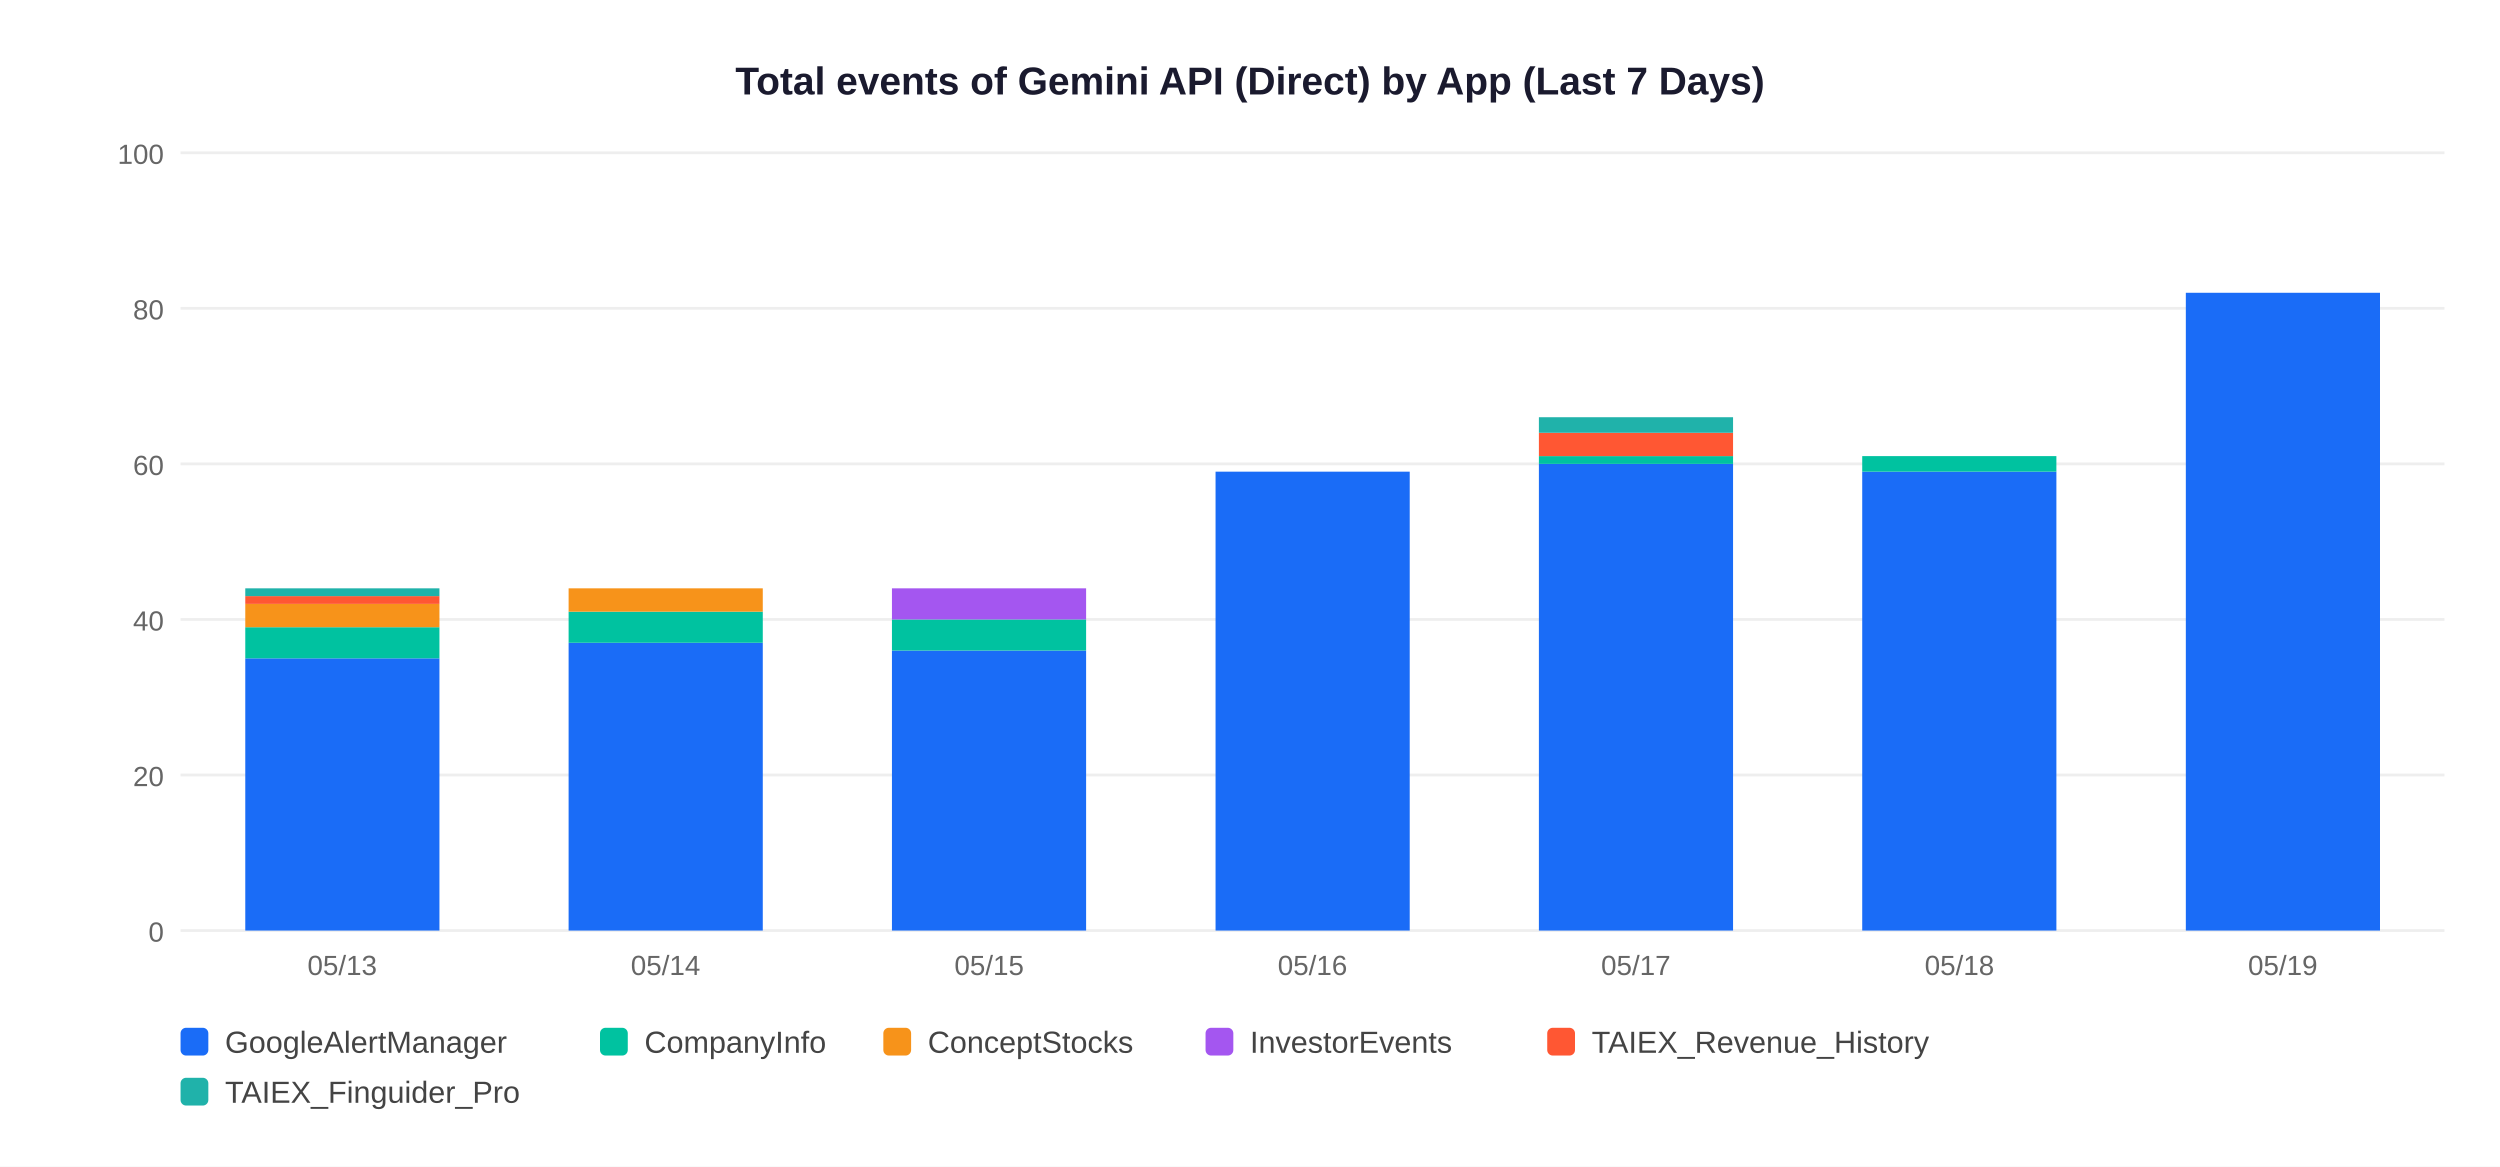
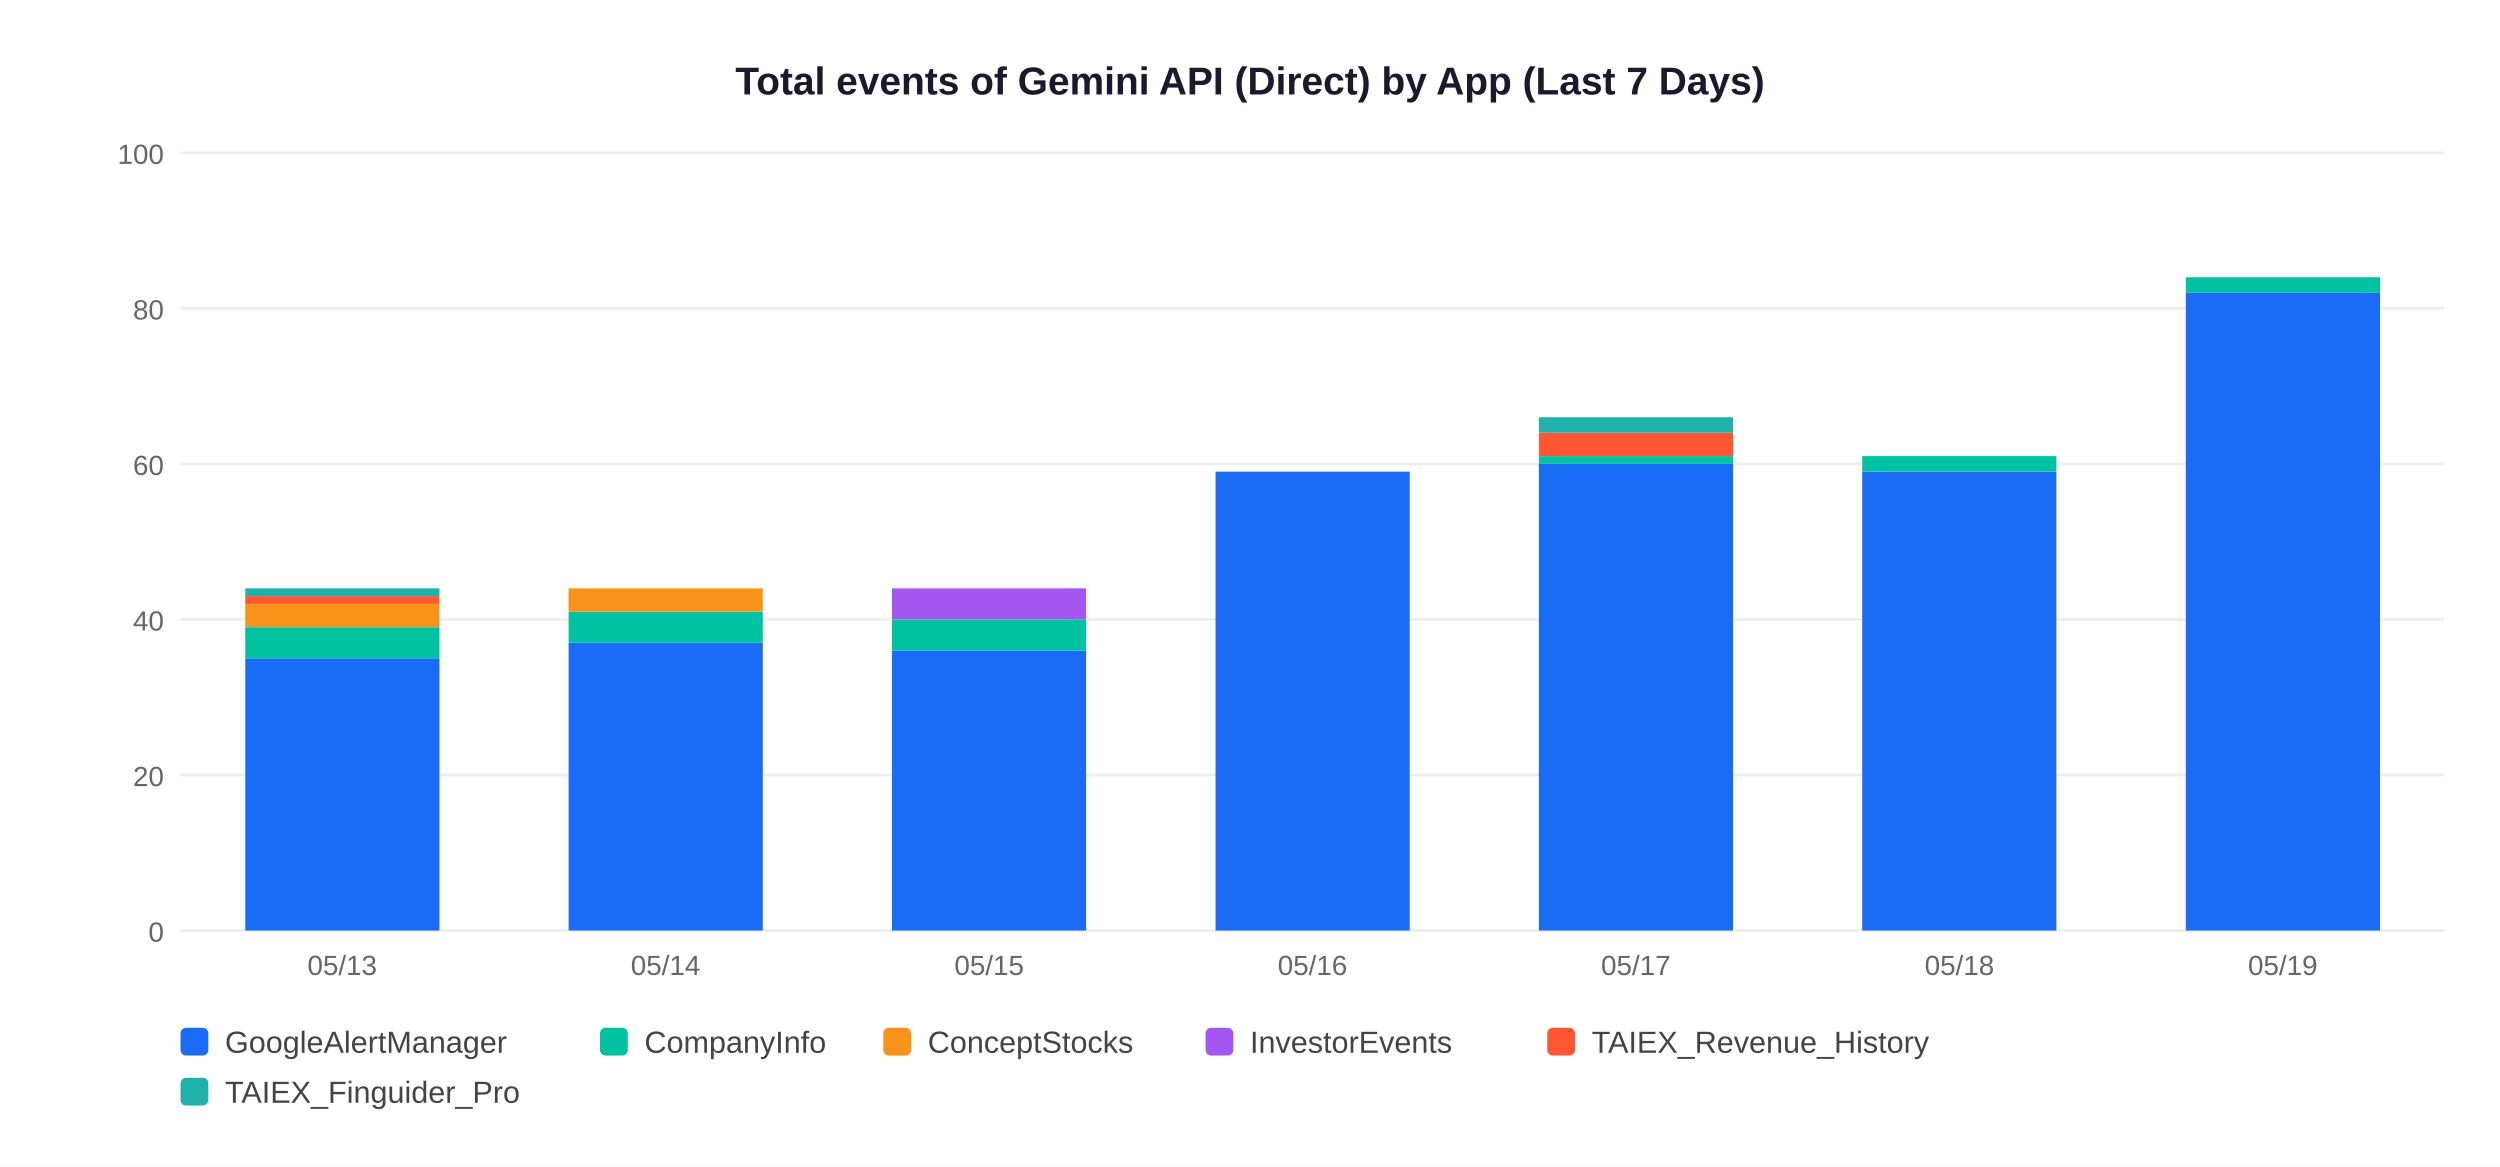
<svg xmlns="http://www.w3.org/2000/svg" width="900" height="420">
  <rect width="900" height="420" fill="white" />
  <text x="450" y="34" text-anchor="middle" font-size="14" font-weight="bold" font-family="Arial,sans-serif" fill="#1a1a2e">Total events of Gemini API (Direct) by App (Last 7 Days)</text>
  <line x1="65" y1="335" x2="880" y2="335" stroke="#EEEEEE" stroke-width="1" />
  <text x="59" y="339" text-anchor="end" font-size="10" font-family="Arial,sans-serif" fill="#666">0</text>
  <line x1="65" y1="279" x2="880" y2="279" stroke="#EEEEEE" stroke-width="1" />
  <text x="59" y="283" text-anchor="end" font-size="10" font-family="Arial,sans-serif" fill="#666">20</text>
  <line x1="65" y1="223" x2="880" y2="223" stroke="#EEEEEE" stroke-width="1" />
  <text x="59" y="227" text-anchor="end" font-size="10" font-family="Arial,sans-serif" fill="#666">40</text>
  <line x1="65" y1="167" x2="880" y2="167" stroke="#EEEEEE" stroke-width="1" />
  <text x="59" y="171" text-anchor="end" font-size="10" font-family="Arial,sans-serif" fill="#666">60</text>
  <line x1="65" y1="111" x2="880" y2="111" stroke="#EEEEEE" stroke-width="1" />
  <text x="59" y="115" text-anchor="end" font-size="10" font-family="Arial,sans-serif" fill="#666">80</text>
  <line x1="65" y1="55" x2="880" y2="55" stroke="#EEEEEE" stroke-width="1" />
  <text x="59" y="59" text-anchor="end" font-size="10" font-family="Arial,sans-serif" fill="#666">100</text>
  <rect x="88.3" y="237.0" width="69.9" height="98.0" fill="#1A6CF7" />
  <rect x="88.3" y="225.8" width="69.9" height="11.2" fill="#00C2A0" />
  <rect x="88.3" y="217.4" width="69.9" height="8.4" fill="#F7931A" />
  <rect x="88.3" y="214.6" width="69.9" height="2.8" fill="#FF5733" />
  <rect x="88.3" y="211.8" width="69.9" height="2.8" fill="#20B2AA" />
  <text x="123.2" y="351" text-anchor="middle" font-size="10" font-family="Arial,sans-serif" fill="#666">05/13</text>
  <rect x="204.7" y="231.4" width="69.9" height="103.6" fill="#1A6CF7" />
  <rect x="204.7" y="220.2" width="69.9" height="11.2" fill="#00C2A0" />
  <rect x="204.7" y="211.8" width="69.9" height="8.4" fill="#F7931A" />
  <text x="239.6" y="351" text-anchor="middle" font-size="10" font-family="Arial,sans-serif" fill="#666">05/14</text>
  <rect x="321.1" y="234.2" width="69.9" height="100.8" fill="#1A6CF7" />
  <rect x="321.1" y="223.0" width="69.9" height="11.2" fill="#00C2A0" />
  <rect x="321.1" y="211.8" width="69.9" height="11.2" fill="#A456F0" />
  <text x="356.1" y="351" text-anchor="middle" font-size="10" font-family="Arial,sans-serif" fill="#666">05/15</text>
  <rect x="437.6" y="169.8" width="69.9" height="165.2" fill="#1A6CF7" />
  <text x="472.5" y="351" text-anchor="middle" font-size="10" font-family="Arial,sans-serif" fill="#666">05/16</text>
  <rect x="554.0" y="167.0" width="69.9" height="168.0" fill="#1A6CF7" />
  <rect x="554.0" y="164.2" width="69.9" height="2.8" fill="#00C2A0" />
  <rect x="554.0" y="155.8" width="69.9" height="8.4" fill="#FF5733" />
  <rect x="554.0" y="150.2" width="69.9" height="5.6" fill="#20B2AA" />
  <text x="588.9" y="351" text-anchor="middle" font-size="10" font-family="Arial,sans-serif" fill="#666">05/17</text>
  <rect x="670.4" y="169.8" width="69.9" height="165.2" fill="#1A6CF7" />
  <rect x="670.4" y="164.2" width="69.9" height="5.6" fill="#00C2A0" />
  <text x="705.4" y="351" text-anchor="middle" font-size="10" font-family="Arial,sans-serif" fill="#666">05/18</text>
  <rect x="786.9" y="105.4" width="69.9" height="229.6" fill="#1A6CF7" />
+   <rect x="786.9" y="99.8" width="69.9" height="5.6" fill="#00C2A0" />
  <text x="821.8" y="351" text-anchor="middle" font-size="10" font-family="Arial,sans-serif" fill="#666">05/19</text>
  <rect x="65" y="370" width="10" height="10" rx="2" fill="#1A6CF7" />
  <text x="81" y="379" font-size="11" font-family="Arial,sans-serif" fill="#444">GoogleAlertManager</text>
  <rect x="216" y="370" width="10" height="10" rx="2" fill="#00C2A0" />
  <text x="232" y="379" font-size="11" font-family="Arial,sans-serif" fill="#444">CompanyInfo</text>
  <rect x="318" y="370" width="10" height="10" rx="2" fill="#F7931A" />
  <text x="334" y="379" font-size="11" font-family="Arial,sans-serif" fill="#444">ConceptStocks</text>
  <rect x="434" y="370" width="10" height="10" rx="2" fill="#A456F0" />
  <text x="450" y="379" font-size="11" font-family="Arial,sans-serif" fill="#444">InvestorEvents</text>
  <rect x="557" y="370" width="10" height="10" rx="2" fill="#FF5733" />
  <text x="573" y="379" font-size="11" font-family="Arial,sans-serif" fill="#444">TAIEX_Revenue_History</text>
  <rect x="65" y="388" width="10" height="10" rx="2" fill="#20B2AA" />
  <text x="81" y="397" font-size="11" font-family="Arial,sans-serif" fill="#444">TAIEX_Finguider_Pro</text>
</svg>
